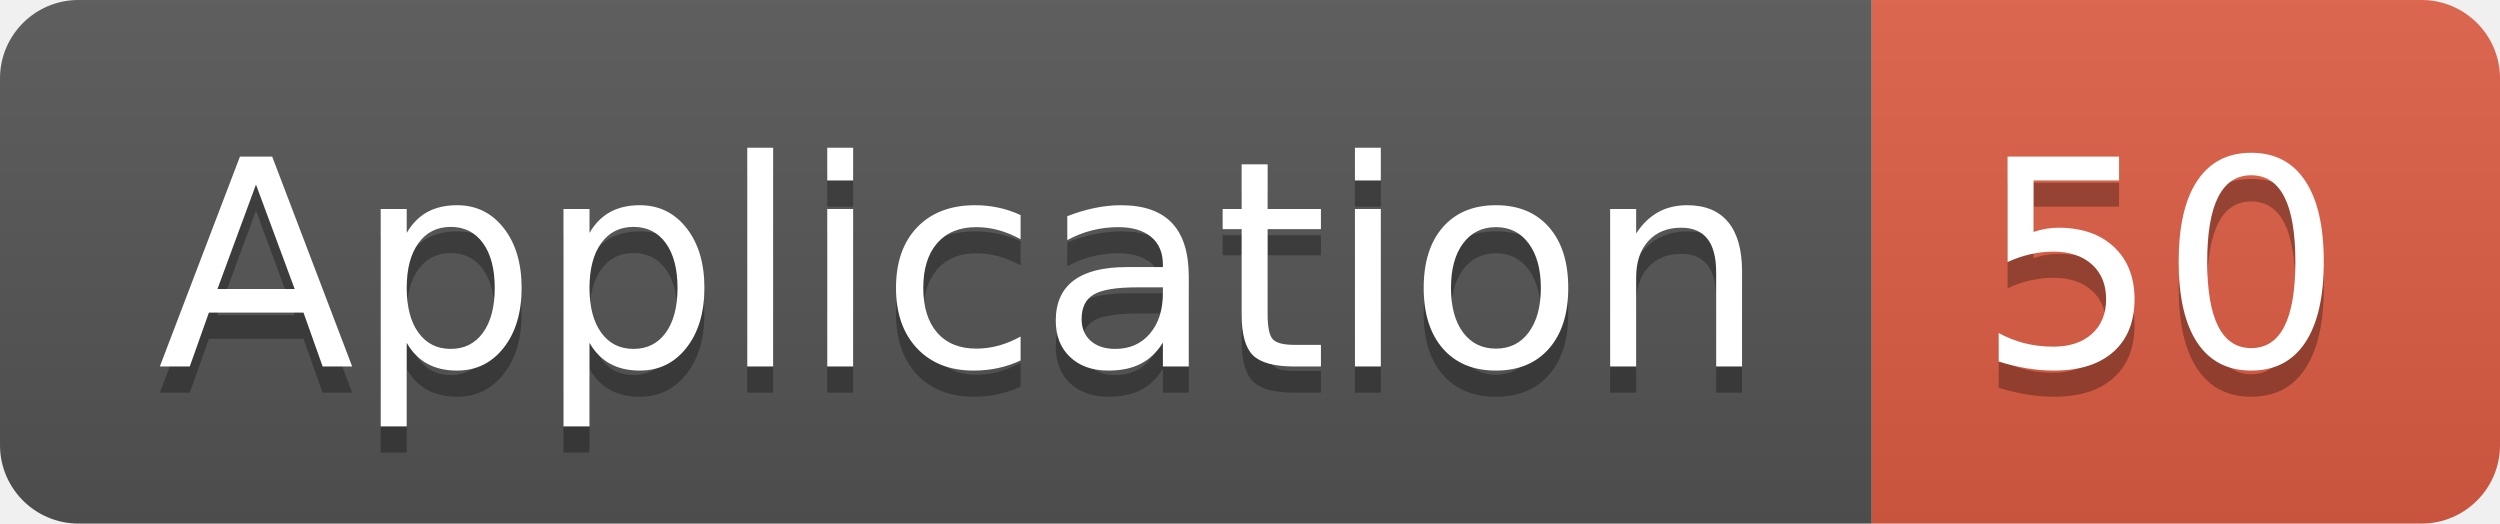
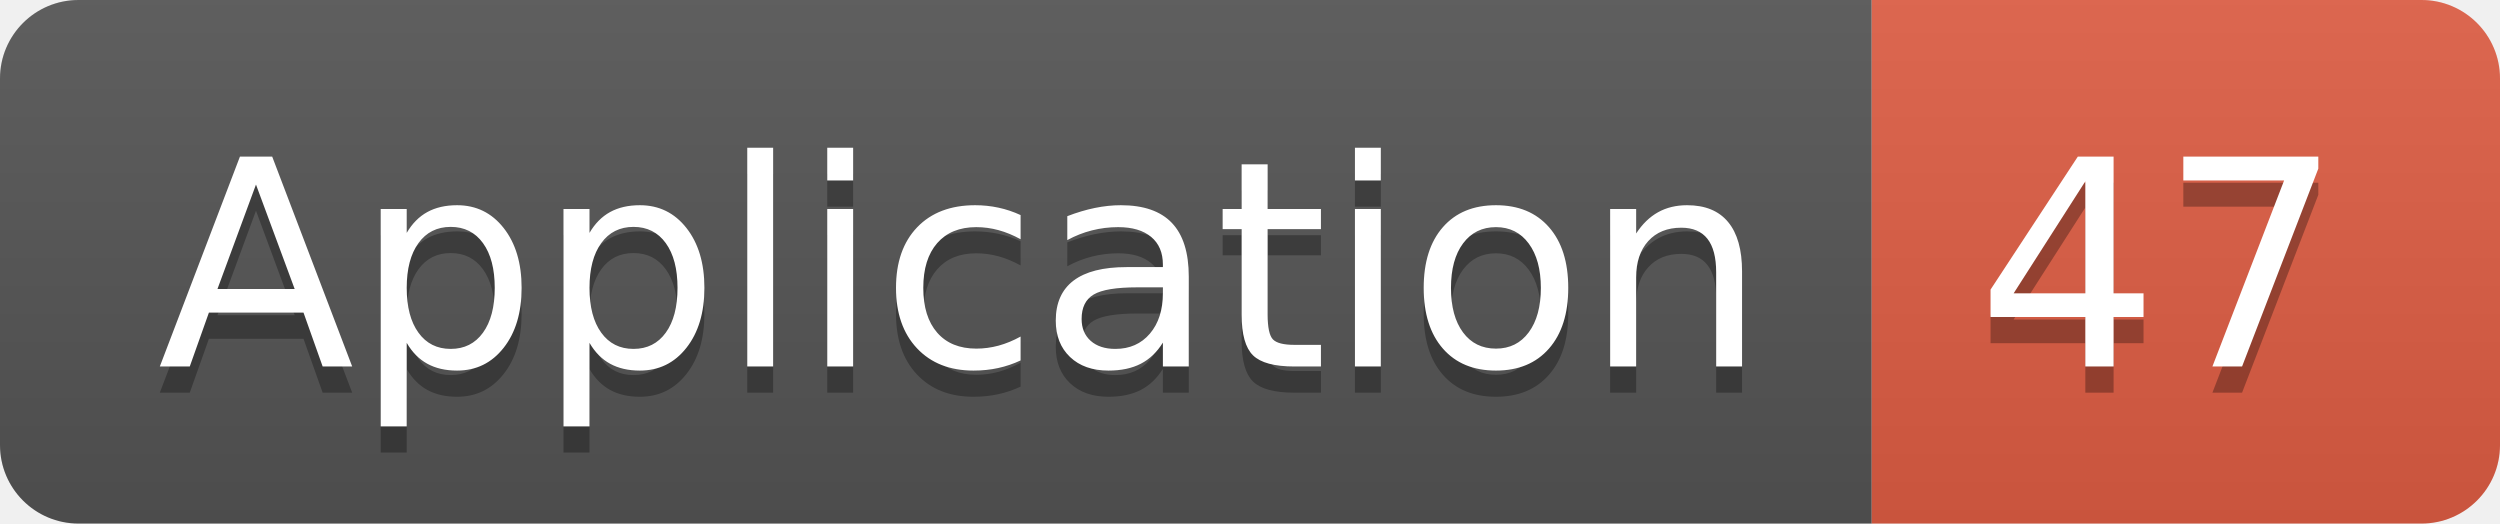
<svg xmlns="http://www.w3.org/2000/svg" width="95.5" height="20">
  <linearGradient id="smooth" x2="0" y2="100%">
    <stop offset="0" stop-color="#bbb" stop-opacity=".1" />
    <stop offset="1" stop-opacity=".1" />
  </linearGradient>
  <clipPath id="round">
    <rect width="95.5" height="20" rx="3" fill="#fff" />
  </clipPath>
  <g clip-path="url(#round)">
    <rect width="71.5" height="20" fill="#555" />
    <rect x="71.5" width="24.0" height="20" fill="#e05d44" />
    <rect width="95.5" height="20" fill="url(#smooth)" />
  </g>
  <g fill="#fff" text-anchor="middle" font-family="DejaVu Sans,Verdana,Geneva,sans-serif" font-size="110">
    <text x="367.5" y="150" fill="#010101" fill-opacity=".3" transform="scale(0.1)" textLength="615.0" lengthAdjust="spacing">Application</text>
    <text x="367.5" y="140" transform="scale(0.1)" textLength="615.0" lengthAdjust="spacing">Application</text>
-     <text x="825.0" y="150" fill="#010101" fill-opacity=".3" transform="scale(0.1)" textLength="140.0" lengthAdjust="spacing">50</text>
-     <text x="825.0" y="140" transform="scale(0.1)" textLength="140.0" lengthAdjust="spacing">50</text>
+     <text x="825.0" y="150" fill="#010101" fill-opacity=".3" transform="scale(0.1)" textLength="140.0" lengthAdjust="spacing">47</text>
+     <text x="825.0" y="140" transform="scale(0.1)" textLength="140.0" lengthAdjust="spacing">47</text>
  </g>
</svg>
